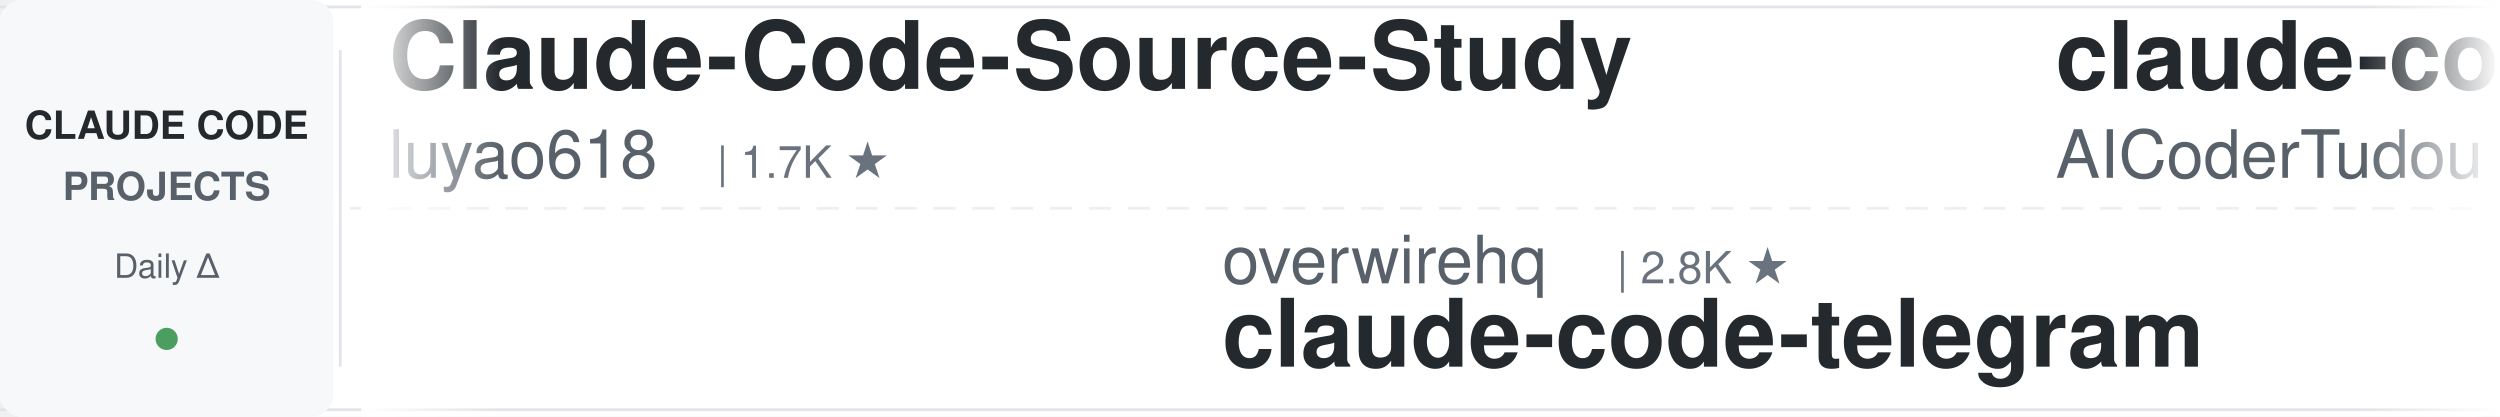
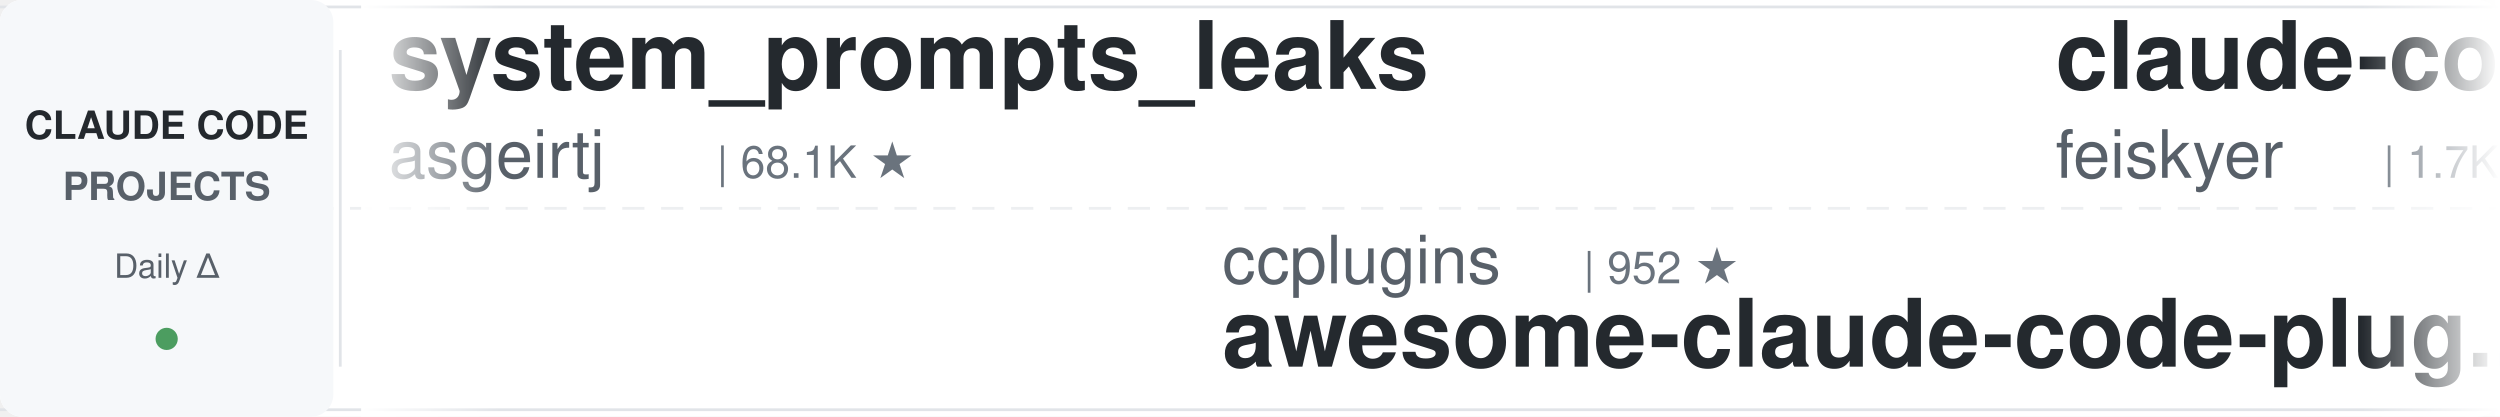
<svg xmlns="http://www.w3.org/2000/svg" width="900" height="150">
  <defs>
    <linearGradient id="leftFade" x1="0%" y1="0%" x2="100%" y2="0%">
      <stop offset="0%" style="stop-color:#ffffff;stop-opacity:1" />
      <stop offset="100%" style="stop-color:#ffffff;stop-opacity:0" />
    </linearGradient>
    <linearGradient id="rightFade" x1="0%" y1="0%" x2="100%" y2="0%">
      <stop offset="0%" style="stop-color:#ffffff;stop-opacity:0" />
      <stop offset="100%" style="stop-color:#ffffff;stop-opacity:1" />
    </linearGradient>
  </defs>
  <rect width="900" height="150" fill="#ffffff" rx="8" />
  <rect x="0" y="2" width="900" height="1" fill="#e1e4e8" />
  <rect x="0" y="147" width="900" height="1" fill="#e1e4e8" />
  <line x1="0" y1="75" x2="900" y2="75" stroke="#e1e4e8" stroke-width="1" stroke-dasharray="8 6" opacity="0.6" />
  <rect x="0" y="0" width="120" height="150" fill="#f6f8fa" rx="8" />
  <text x="60" y="50" font-family="-apple-system, BlinkMacSystemFont, 'Segoe UI', Helvetica, Arial, sans-serif" font-size="14" font-weight="600" fill="#24292e" text-anchor="middle">CLAUDE CODE</text>
  <text x="60" y="72" font-family="-apple-system, BlinkMacSystemFont, 'Segoe UI', Helvetica, Arial, sans-serif" font-size="14" font-weight="600" fill="#586069" text-anchor="middle">PROJECTS</text>
  <text x="60" y="100" font-family="-apple-system, BlinkMacSystemFont, 'Segoe UI', Helvetica, Arial, sans-serif" font-size="12" font-weight="500" fill="#586069" text-anchor="middle">Daily Δ</text>
  <circle cx="60" cy="122" r="4" fill="#22863a" opacity="0.8" />
  <rect x="122" y="18" width="1" height="114" fill="#e1e4e8" />
  <clipPath id="tickerClip">
    <rect x="130" y="0" width="770" height="150" />
  </clipPath>
  <g clip-path="url(#tickerClip)">
    <g id="tickerItems">
      <animateTransform attributeName="transform" attributeType="XML" type="translate" from="0 0" to="-3000 0" dur="54s" repeatCount="indefinite" />
      <g transform="translate(0, 0)">
-         <text x="140" y="32" font-family="-apple-system, BlinkMacSystemFont, 'Segoe UI', Helvetica, Arial, sans-serif" font-size="34" font-weight="600" fill="#24292e">Claude-Code-Source-Study</text>
-         <text x="140" y="64" font-family="-apple-system, BlinkMacSystemFont, 'Segoe UI', Helvetica, Arial, sans-serif" font-size="24" font-weight="400" fill="#586069">luyao618</text>
-         <text x="258" y="64" font-family="-apple-system, BlinkMacSystemFont, 'Segoe UI', Helvetica, Arial, sans-serif" font-size="16" font-weight="500" fill="#6a737d">| 1.7K ★</text>
+         <text x="140" y="32" font-family="-apple-system, BlinkMacSystemFont, 'Segoe UI', Helvetica, Arial, sans-serif" font-size="34" font-weight="600" fill="#24292e">system_prompts_leaks</text>
+         <text x="140" y="64" font-family="-apple-system, BlinkMacSystemFont, 'Segoe UI', Helvetica, Arial, sans-serif" font-size="24" font-weight="400" fill="#586069">asgeirtj</text>
+         <text x="258" y="64" font-family="-apple-system, BlinkMacSystemFont, 'Segoe UI', Helvetica, Arial, sans-serif" font-size="16" font-weight="500" fill="#6a737d">| 68.1K ★</text>
      </g>
      <g transform="translate(300, 0)">
-         <text x="140" y="102" font-family="-apple-system, BlinkMacSystemFont, 'Segoe UI', Helvetica, Arial, sans-serif" font-size="24" font-weight="400" fill="#586069">overwirehq</text>
-         <text x="282" y="102" font-family="-apple-system, BlinkMacSystemFont, 'Segoe UI', Helvetica, Arial, sans-serif" font-size="16" font-weight="500" fill="#6a737d">| 2.8K ★</text>
-         <text x="140" y="132" font-family="-apple-system, BlinkMacSystemFont, 'Segoe UI', Helvetica, Arial, sans-serif" font-size="34" font-weight="600" fill="#24292e">claude-code-telegram</text>
+         <text x="140" y="102" font-family="-apple-system, BlinkMacSystemFont, 'Segoe UI', Helvetica, Arial, sans-serif" font-size="24" font-weight="400" fill="#586069">ccplugins</text>
+         <text x="270" y="102" font-family="-apple-system, BlinkMacSystemFont, 'Segoe UI', Helvetica, Arial, sans-serif" font-size="16" font-weight="500" fill="#6a737d">| 952 ★</text>
+         <text x="140" y="132" font-family="-apple-system, BlinkMacSystemFont, 'Segoe UI', Helvetica, Arial, sans-serif" font-size="34" font-weight="600" fill="#24292e">awesome-claude-code-plug...</text>
      </g>
      <g transform="translate(600, 0)">
-         <text x="140" y="32" font-family="-apple-system, BlinkMacSystemFont, 'Segoe UI', Helvetica, Arial, sans-serif" font-size="34" font-weight="600" fill="#24292e">claude-code-tudou</text>
-         <text x="140" y="64" font-family="-apple-system, BlinkMacSystemFont, 'Segoe UI', Helvetica, Arial, sans-serif" font-size="24" font-weight="400" fill="#586069">AICoderTudou</text>
-         <text x="306" y="64" font-family="-apple-system, BlinkMacSystemFont, 'Segoe UI', Helvetica, Arial, sans-serif" font-size="16" font-weight="500" fill="#6a737d">| 494 ★</text>
-       </g>
-       <g transform="translate(900, 0)">
-         <text x="140" y="102" font-family="-apple-system, BlinkMacSystemFont, 'Segoe UI', Helvetica, Arial, sans-serif" font-size="24" font-weight="400" fill="#586069">repowise-dev</text>
-         <text x="306" y="102" font-family="-apple-system, BlinkMacSystemFont, 'Segoe UI', Helvetica, Arial, sans-serif" font-size="16" font-weight="500" fill="#6a737d">| 1.2K ★</text>
-         <text x="140" y="132" font-family="-apple-system, BlinkMacSystemFont, 'Segoe UI', Helvetica, Arial, sans-serif" font-size="34" font-weight="600" fill="#24292e">claude-code-prompts</text>
-       </g>
-       <g transform="translate(1200, 0)">
-         <text x="140" y="32" font-family="-apple-system, BlinkMacSystemFont, 'Segoe UI', Helvetica, Arial, sans-serif" font-size="34" font-weight="600" fill="#24292e">free-claude-code</text>
-         <text x="140" y="64" font-family="-apple-system, BlinkMacSystemFont, 'Segoe UI', Helvetica, Arial, sans-serif" font-size="24" font-weight="400" fill="#586069">Alishahryar1</text>
-         <text x="306" y="64" font-family="-apple-system, BlinkMacSystemFont, 'Segoe UI', Helvetica, Arial, sans-serif" font-size="16" font-weight="500" fill="#6a737d">| 55.7K ★</text>
-       </g>
-       <g transform="translate(1500, 0)">
-         <text x="140" y="102" font-family="-apple-system, BlinkMacSystemFont, 'Segoe UI', Helvetica, Arial, sans-serif" font-size="24" font-weight="400" fill="#586069">frankbria</text>
-         <text x="270" y="102" font-family="-apple-system, BlinkMacSystemFont, 'Segoe UI', Helvetica, Arial, sans-serif" font-size="16" font-weight="500" fill="#6a737d">| 9.6K ★</text>
-         <text x="140" y="132" font-family="-apple-system, BlinkMacSystemFont, 'Segoe UI', Helvetica, Arial, sans-serif" font-size="34" font-weight="600" fill="#24292e">ralph-claude-code</text>
-       </g>
-       <g transform="translate(1800, 0)">
        <text x="140" y="32" font-family="-apple-system, BlinkMacSystemFont, 'Segoe UI', Helvetica, Arial, sans-serif" font-size="34" font-weight="600" fill="#24292e">claude-code-settings</text>
        <text x="140" y="64" font-family="-apple-system, BlinkMacSystemFont, 'Segoe UI', Helvetica, Arial, sans-serif" font-size="24" font-weight="400" fill="#586069">feiskyer</text>
        <text x="258" y="64" font-family="-apple-system, BlinkMacSystemFont, 'Segoe UI', Helvetica, Arial, sans-serif" font-size="16" font-weight="500" fill="#6a737d">| 1.7K ★</text>
      </g>
+       <g transform="translate(900, 0)">
+         <text x="140" y="102" font-family="-apple-system, BlinkMacSystemFont, 'Segoe UI', Helvetica, Arial, sans-serif" font-size="24" font-weight="400" fill="#586069">Yeachan-Heo</text>
+         <text x="294" y="102" font-family="-apple-system, BlinkMacSystemFont, 'Segoe UI', Helvetica, Arial, sans-serif" font-size="16" font-weight="500" fill="#6a737d">| 39.3K ★</text>
+         <text x="140" y="132" font-family="-apple-system, BlinkMacSystemFont, 'Segoe UI', Helvetica, Arial, sans-serif" font-size="34" font-weight="600" fill="#24292e">oh-my-claudecode</text>
+       </g>
+       <g transform="translate(1200, 0)">
+         <text x="140" y="32" font-family="-apple-system, BlinkMacSystemFont, 'Segoe UI', Helvetica, Arial, sans-serif" font-size="34" font-weight="600" fill="#24292e">ClaudeCode-Portable</text>
+         <text x="140" y="64" font-family="-apple-system, BlinkMacSystemFont, 'Segoe UI', Helvetica, Arial, sans-serif" font-size="24" font-weight="400" fill="#586069">techjarves</text>
+         <text x="282" y="64" font-family="-apple-system, BlinkMacSystemFont, 'Segoe UI', Helvetica, Arial, sans-serif" font-size="16" font-weight="500" fill="#6a737d">| 1.5K ★</text>
+       </g>
+       <g transform="translate(1500, 0)">
+         <text x="140" y="102" font-family="-apple-system, BlinkMacSystemFont, 'Segoe UI', Helvetica, Arial, sans-serif" font-size="24" font-weight="400" fill="#586069">VoltAgent</text>
+         <text x="270" y="102" font-family="-apple-system, BlinkMacSystemFont, 'Segoe UI', Helvetica, Arial, sans-serif" font-size="16" font-weight="500" fill="#6a737d">| 25.3K ★</text>
+         <text x="140" y="132" font-family="-apple-system, BlinkMacSystemFont, 'Segoe UI', Helvetica, Arial, sans-serif" font-size="34" font-weight="600" fill="#24292e">awesome-claude-code-suba...</text>
+       </g>
+       <g transform="translate(1800, 0)">
+         <text x="140" y="32" font-family="-apple-system, BlinkMacSystemFont, 'Segoe UI', Helvetica, Arial, sans-serif" font-size="34" font-weight="600" fill="#24292e">claude-code-rust</text>
+         <text x="140" y="64" font-family="-apple-system, BlinkMacSystemFont, 'Segoe UI', Helvetica, Arial, sans-serif" font-size="24" font-weight="400" fill="#586069">lorryjovens-hub</text>
+         <text x="342" y="64" font-family="-apple-system, BlinkMacSystemFont, 'Segoe UI', Helvetica, Arial, sans-serif" font-size="16" font-weight="500" fill="#6a737d">| 1.7K ★</text>
+       </g>
      <g transform="translate(2100, 0)">
-         <text x="140" y="102" font-family="-apple-system, BlinkMacSystemFont, 'Segoe UI', Helvetica, Arial, sans-serif" font-size="24" font-weight="400" fill="#586069">Windy3f3f3f3f</text>
-         <text x="318" y="102" font-family="-apple-system, BlinkMacSystemFont, 'Segoe UI', Helvetica, Arial, sans-serif" font-size="16" font-weight="500" fill="#6a737d">| 2.7K ★</text>
-         <text x="140" y="132" font-family="-apple-system, BlinkMacSystemFont, 'Segoe UI', Helvetica, Arial, sans-serif" font-size="34" font-weight="600" fill="#24292e">claude-code-from-scratch</text>
+         <text x="140" y="102" font-family="-apple-system, BlinkMacSystemFont, 'Segoe UI', Helvetica, Arial, sans-serif" font-size="24" font-weight="400" fill="#586069">shanraisshan</text>
+         <text x="306" y="102" font-family="-apple-system, BlinkMacSystemFont, 'Segoe UI', Helvetica, Arial, sans-serif" font-size="16" font-weight="500" fill="#6a737d">| 66.3K ★</text>
+         <text x="140" y="132" font-family="-apple-system, BlinkMacSystemFont, 'Segoe UI', Helvetica, Arial, sans-serif" font-size="34" font-weight="600" fill="#24292e">claude-code-best-practic...</text>
      </g>
      <g transform="translate(2400, 0)">
        <text x="140" y="32" font-family="-apple-system, BlinkMacSystemFont, 'Segoe UI', Helvetica, Arial, sans-serif" font-size="34" font-weight="600" fill="#24292e">claude-code-proxy</text>
        <text x="140" y="64" font-family="-apple-system, BlinkMacSystemFont, 'Segoe UI', Helvetica, Arial, sans-serif" font-size="24" font-weight="400" fill="#586069">1rgs</text>
        <text x="210" y="64" font-family="-apple-system, BlinkMacSystemFont, 'Segoe UI', Helvetica, Arial, sans-serif" font-size="16" font-weight="500" fill="#6a737d">| 3.7K ★</text>
      </g>
      <g transform="translate(2700, 0)">
-         <text x="140" y="102" font-family="-apple-system, BlinkMacSystemFont, 'Segoe UI', Helvetica, Arial, sans-serif" font-size="24" font-weight="400" fill="#586069">techjarves</text>
-         <text x="282" y="102" font-family="-apple-system, BlinkMacSystemFont, 'Segoe UI', Helvetica, Arial, sans-serif" font-size="16" font-weight="500" fill="#6a737d">| 1.5K ★</text>
-         <text x="140" y="132" font-family="-apple-system, BlinkMacSystemFont, 'Segoe UI', Helvetica, Arial, sans-serif" font-size="34" font-weight="600" fill="#24292e">ClaudeCode-Portable</text>
+         <text x="140" y="102" font-family="-apple-system, BlinkMacSystemFont, 'Segoe UI', Helvetica, Arial, sans-serif" font-size="24" font-weight="400" fill="#586069">AprilNEA</text>
+         <text x="258" y="102" font-family="-apple-system, BlinkMacSystemFont, 'Segoe UI', Helvetica, Arial, sans-serif" font-size="16" font-weight="500" fill="#6a737d">| 391 ★</text>
+         <text x="140" y="132" font-family="-apple-system, BlinkMacSystemFont, 'Segoe UI', Helvetica, Arial, sans-serif" font-size="34" font-weight="600" fill="#24292e">claude-code-source</text>
      </g>
      <g transform="translate(3000, 0)">
-         <text x="140" y="32" font-family="-apple-system, BlinkMacSystemFont, 'Segoe UI', Helvetica, Arial, sans-serif" font-size="34" font-weight="600" fill="#24292e">Claude-Code-Source-Study</text>
-         <text x="140" y="64" font-family="-apple-system, BlinkMacSystemFont, 'Segoe UI', Helvetica, Arial, sans-serif" font-size="24" font-weight="400" fill="#586069">luyao618</text>
+         <text x="140" y="32" font-family="-apple-system, BlinkMacSystemFont, 'Segoe UI', Helvetica, Arial, sans-serif" font-size="34" font-weight="600" fill="#24292e">system_prompts_leaks</text>
+         <text x="140" y="64" font-family="-apple-system, BlinkMacSystemFont, 'Segoe UI', Helvetica, Arial, sans-serif" font-size="24" font-weight="400" fill="#586069">asgeirtj</text>
+         <text x="258" y="64" font-family="-apple-system, BlinkMacSystemFont, 'Segoe UI', Helvetica, Arial, sans-serif" font-size="16" font-weight="500" fill="#6a737d">| 68.1K ★</text>
+       </g>
+       <g transform="translate(3300, 0)">
+         <text x="140" y="102" font-family="-apple-system, BlinkMacSystemFont, 'Segoe UI', Helvetica, Arial, sans-serif" font-size="24" font-weight="400" fill="#586069">ccplugins</text>
+         <text x="270" y="102" font-family="-apple-system, BlinkMacSystemFont, 'Segoe UI', Helvetica, Arial, sans-serif" font-size="16" font-weight="500" fill="#6a737d">| 952 ★</text>
+         <text x="140" y="132" font-family="-apple-system, BlinkMacSystemFont, 'Segoe UI', Helvetica, Arial, sans-serif" font-size="34" font-weight="600" fill="#24292e">awesome-claude-code-plug...</text>
+       </g>
+       <g transform="translate(3600, 0)">
+         <text x="140" y="32" font-family="-apple-system, BlinkMacSystemFont, 'Segoe UI', Helvetica, Arial, sans-serif" font-size="34" font-weight="600" fill="#24292e">claude-code-settings</text>
+         <text x="140" y="64" font-family="-apple-system, BlinkMacSystemFont, 'Segoe UI', Helvetica, Arial, sans-serif" font-size="24" font-weight="400" fill="#586069">feiskyer</text>
        <text x="258" y="64" font-family="-apple-system, BlinkMacSystemFont, 'Segoe UI', Helvetica, Arial, sans-serif" font-size="16" font-weight="500" fill="#6a737d">| 1.7K ★</text>
      </g>
-       <g transform="translate(3300, 0)">
-         <text x="140" y="102" font-family="-apple-system, BlinkMacSystemFont, 'Segoe UI', Helvetica, Arial, sans-serif" font-size="24" font-weight="400" fill="#586069">overwirehq</text>
-         <text x="282" y="102" font-family="-apple-system, BlinkMacSystemFont, 'Segoe UI', Helvetica, Arial, sans-serif" font-size="16" font-weight="500" fill="#6a737d">| 2.8K ★</text>
-         <text x="140" y="132" font-family="-apple-system, BlinkMacSystemFont, 'Segoe UI', Helvetica, Arial, sans-serif" font-size="34" font-weight="600" fill="#24292e">claude-code-telegram</text>
-       </g>
-       <g transform="translate(3600, 0)">
-         <text x="140" y="32" font-family="-apple-system, BlinkMacSystemFont, 'Segoe UI', Helvetica, Arial, sans-serif" font-size="34" font-weight="600" fill="#24292e">claude-code-tudou</text>
-         <text x="140" y="64" font-family="-apple-system, BlinkMacSystemFont, 'Segoe UI', Helvetica, Arial, sans-serif" font-size="24" font-weight="400" fill="#586069">AICoderTudou</text>
-         <text x="306" y="64" font-family="-apple-system, BlinkMacSystemFont, 'Segoe UI', Helvetica, Arial, sans-serif" font-size="16" font-weight="500" fill="#6a737d">| 494 ★</text>
-       </g>
      <g transform="translate(3900, 0)">
-         <text x="140" y="102" font-family="-apple-system, BlinkMacSystemFont, 'Segoe UI', Helvetica, Arial, sans-serif" font-size="24" font-weight="400" fill="#586069">repowise-dev</text>
-         <text x="306" y="102" font-family="-apple-system, BlinkMacSystemFont, 'Segoe UI', Helvetica, Arial, sans-serif" font-size="16" font-weight="500" fill="#6a737d">| 1.2K ★</text>
-         <text x="140" y="132" font-family="-apple-system, BlinkMacSystemFont, 'Segoe UI', Helvetica, Arial, sans-serif" font-size="34" font-weight="600" fill="#24292e">claude-code-prompts</text>
+         <text x="140" y="102" font-family="-apple-system, BlinkMacSystemFont, 'Segoe UI', Helvetica, Arial, sans-serif" font-size="24" font-weight="400" fill="#586069">Yeachan-Heo</text>
+         <text x="294" y="102" font-family="-apple-system, BlinkMacSystemFont, 'Segoe UI', Helvetica, Arial, sans-serif" font-size="16" font-weight="500" fill="#6a737d">| 39.3K ★</text>
+         <text x="140" y="132" font-family="-apple-system, BlinkMacSystemFont, 'Segoe UI', Helvetica, Arial, sans-serif" font-size="34" font-weight="600" fill="#24292e">oh-my-claudecode</text>
      </g>
    </g>
  </g>
  <rect x="130" y="0" width="50" height="150" fill="url(#leftFade)" />
  <rect x="850" y="0" width="50" height="150" fill="url(#rightFade)" />
</svg>
